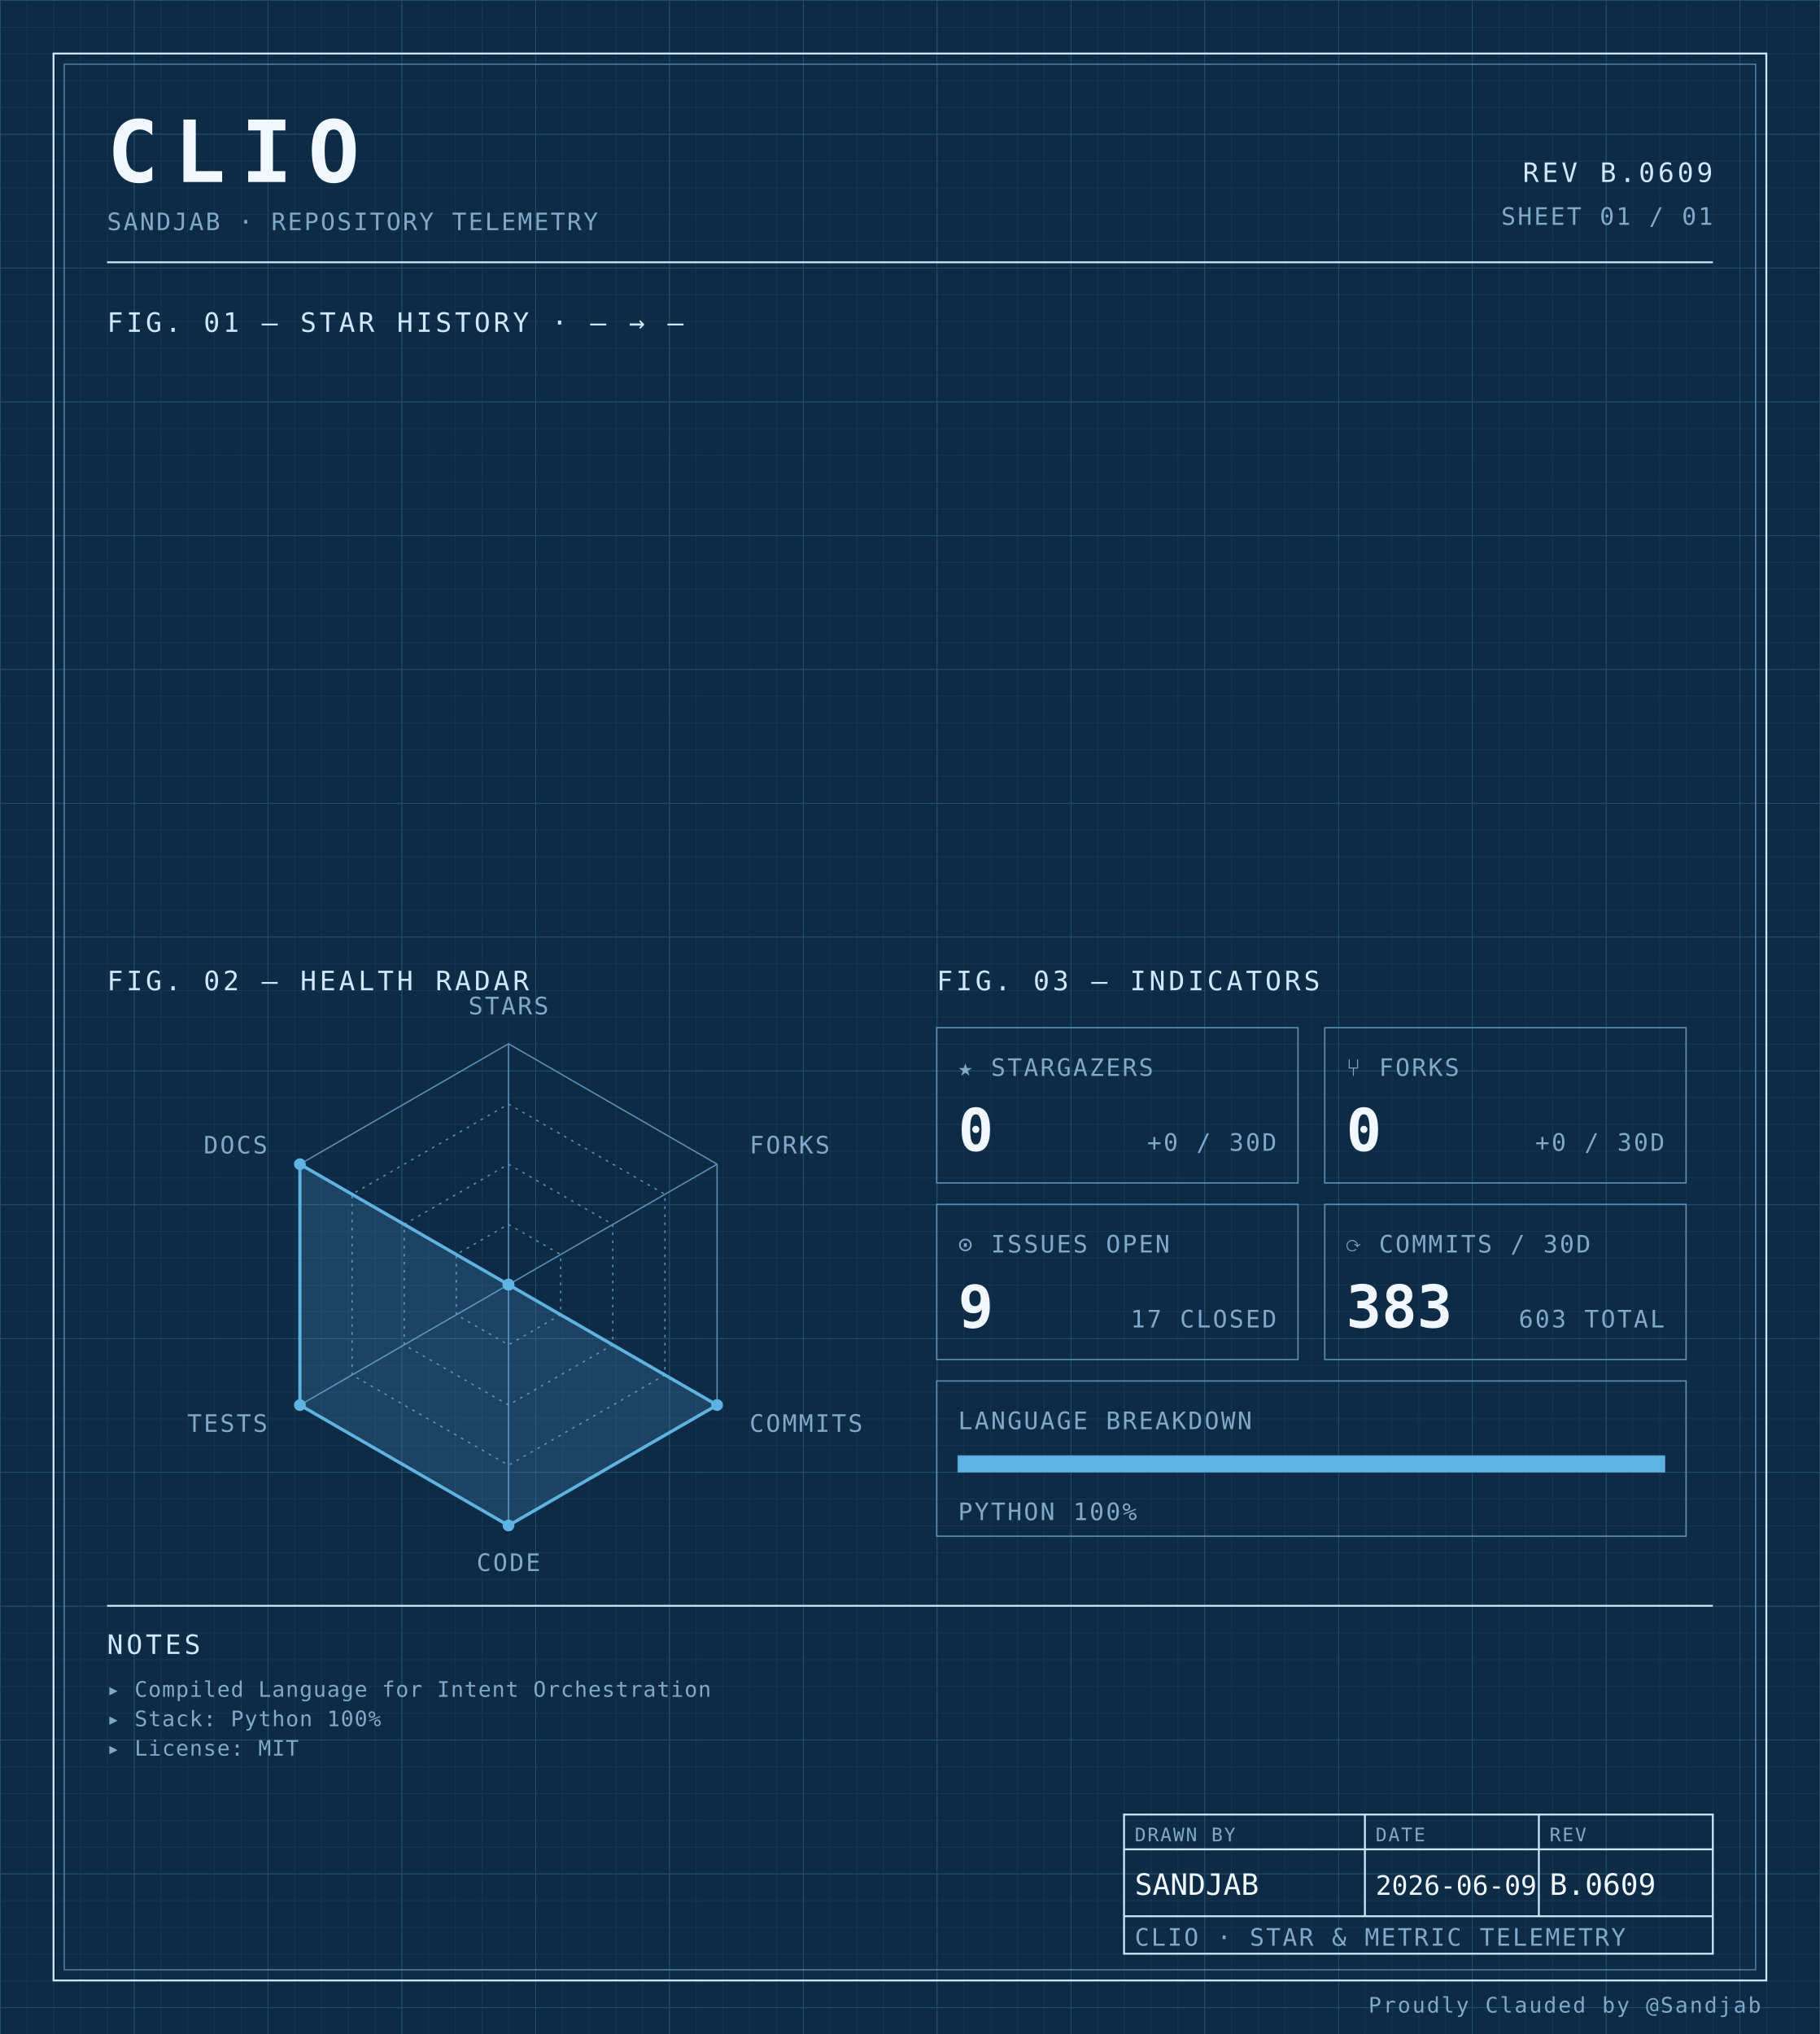
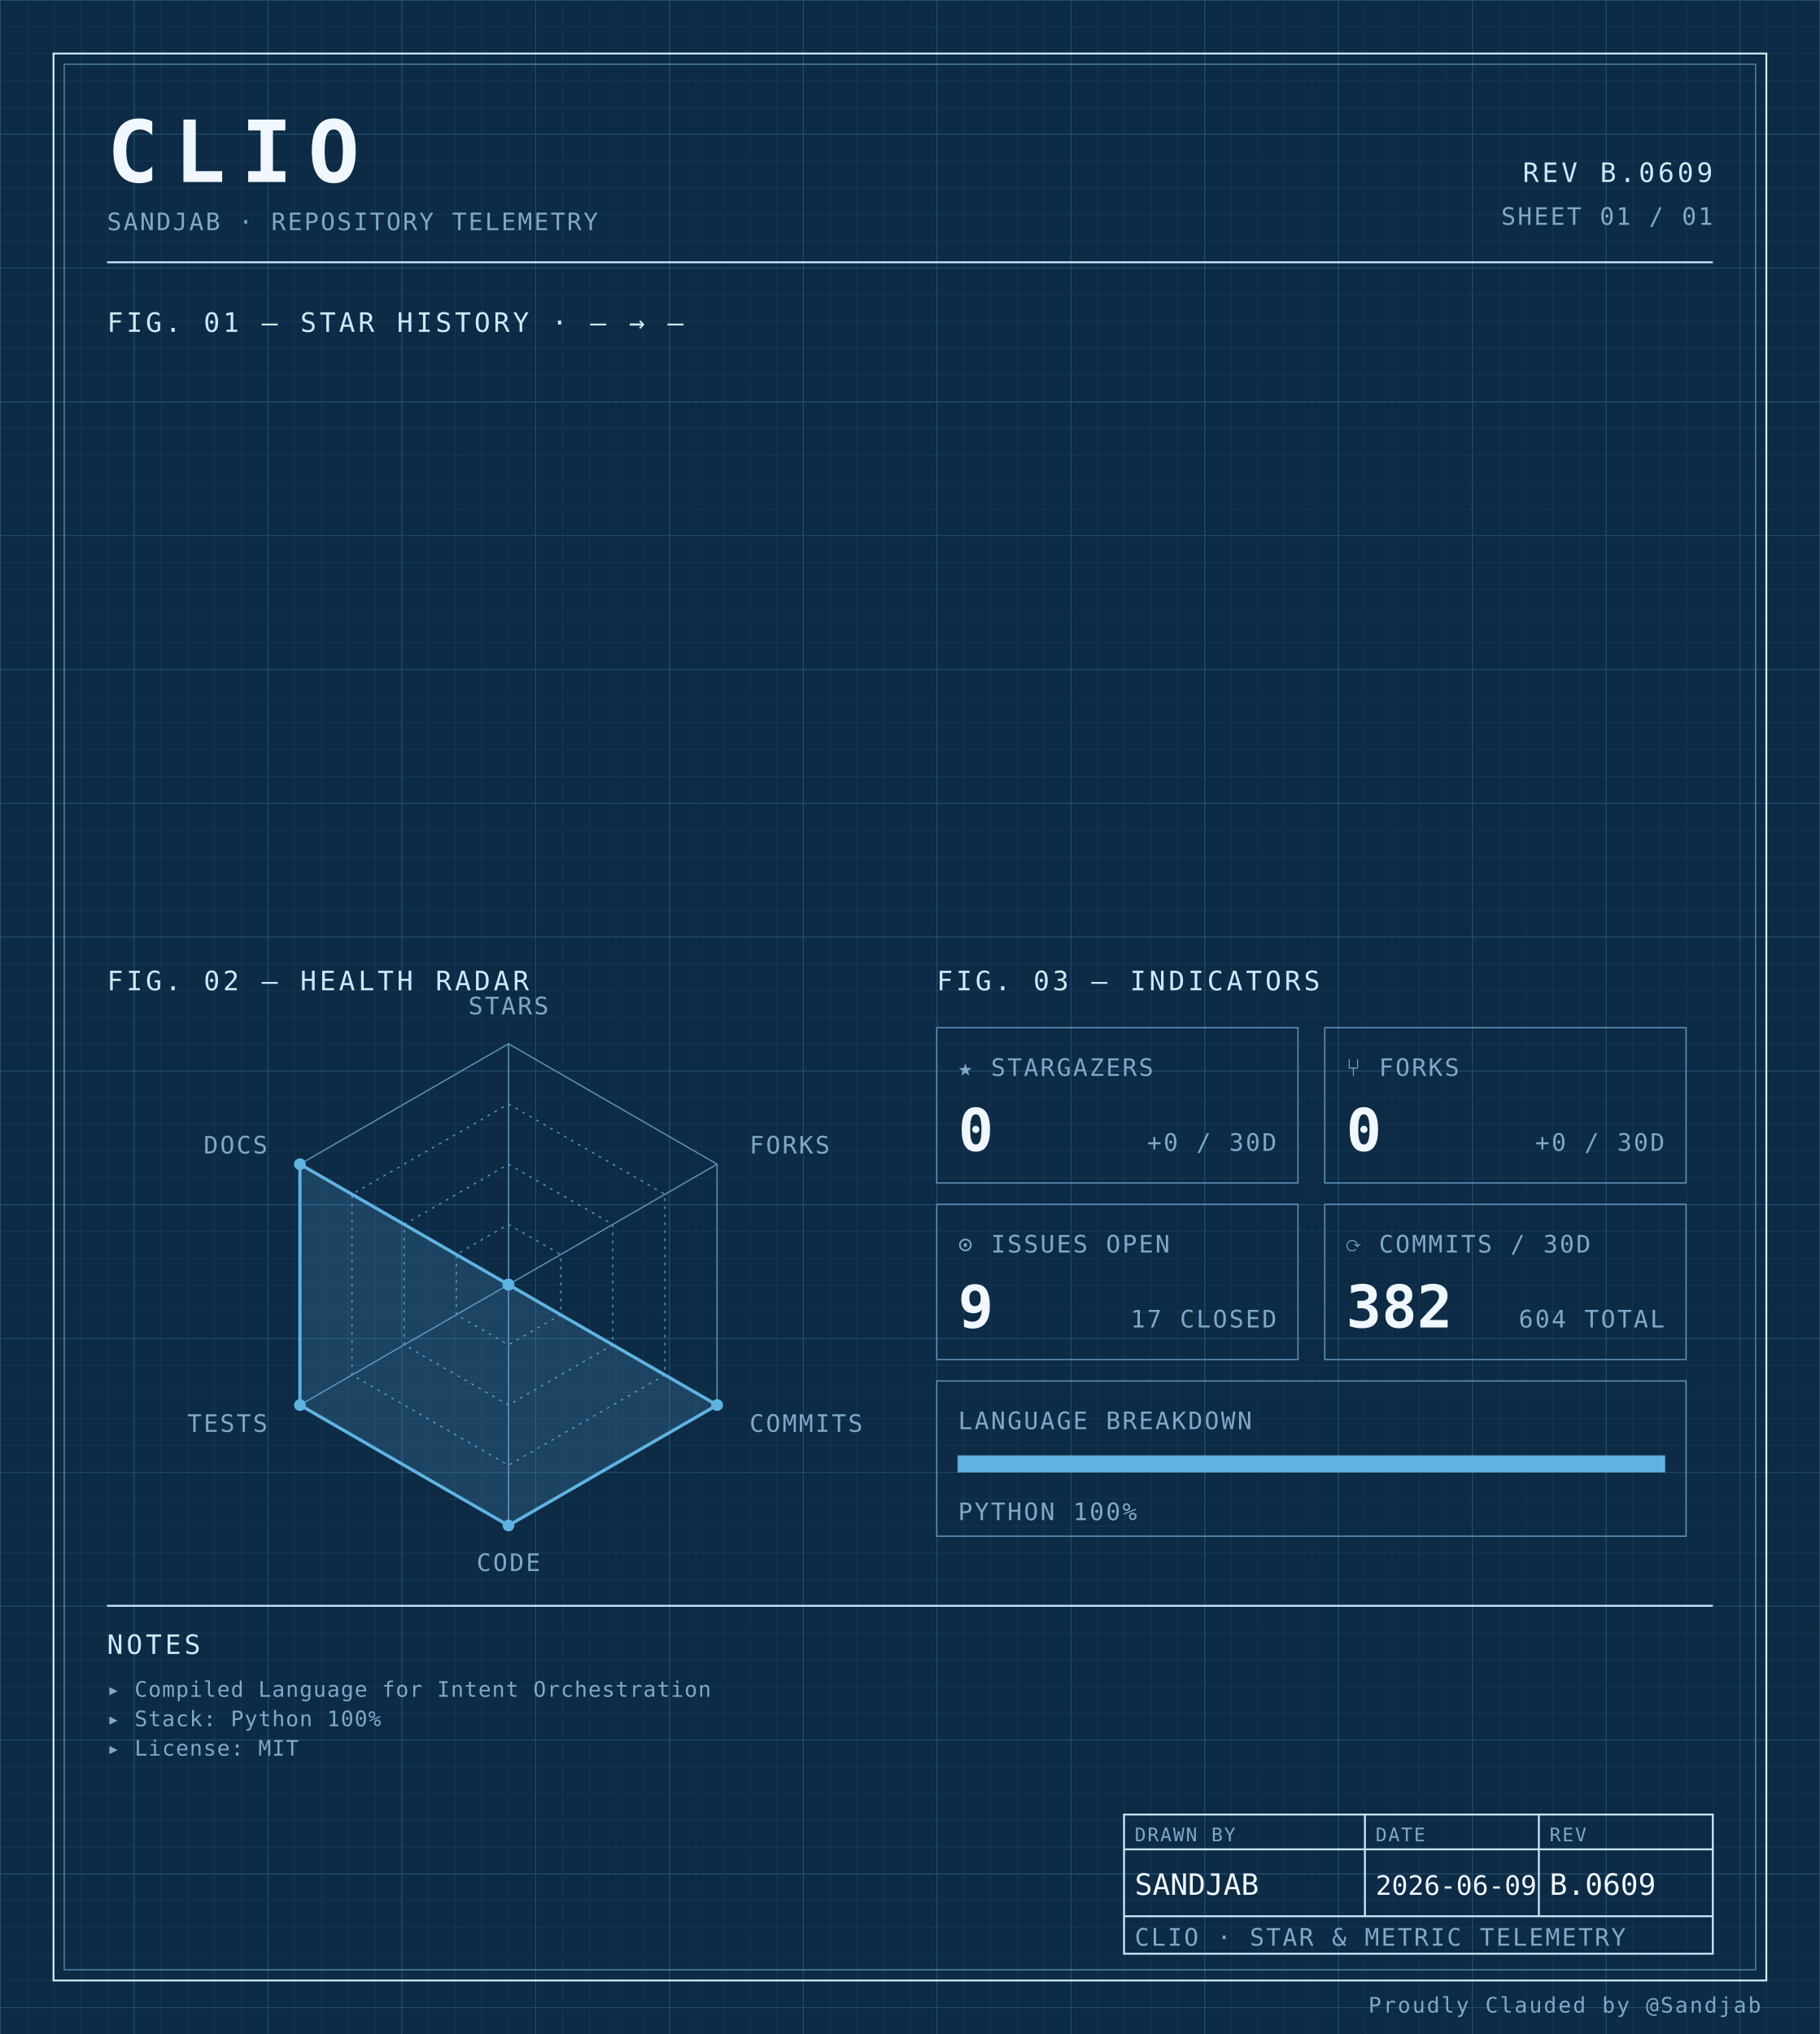
<svg xmlns="http://www.w3.org/2000/svg" width="100%" viewBox="0 0 680 760" role="img">
  <defs>
    <pattern id="grid-fine" width="10" height="10" patternUnits="userSpaceOnUse">
      <path d="M10 0H0V10" fill="none" stroke="#1a3a5c" stroke-width="0.4" />
    </pattern>
    <pattern id="grid-major" width="50" height="50" patternUnits="userSpaceOnUse">
      <path d="M50 0H0V50" fill="none" stroke="#245273" stroke-width="0.5" />
    </pattern>
  </defs>
  <rect x="0" y="0" width="680" height="760" fill="#0d2b45" />
  <rect x="0" y="0" width="680" height="760" fill="url(#grid-fine)" />
  <rect x="0" y="0" width="680" height="760" fill="url(#grid-major)" />
  <rect x="20" y="20" width="640" height="720" fill="none" stroke="#cfe8ff" stroke-width="0.7" />
  <rect x="24" y="24" width="632" height="712" fill="none" stroke="#5b8db5" stroke-width="0.4" />
  <text x="40" y="68" font-family="ui-monospace, 'SF Mono', 'JetBrains Mono', 'Cascadia Code', Consolas, monospace" font-size="32" font-weight="700" fill="#f0f7ff" text-anchor="start" letter-spacing="0.18em">CLIO</text>
  <text x="40" y="86" font-family="ui-monospace, 'SF Mono', 'JetBrains Mono', 'Cascadia Code', Consolas, monospace" font-size="9" font-weight="400" fill="#7fa8c9" text-anchor="start" letter-spacing="0.08em">SANDJAB · REPOSITORY TELEMETRY</text>
  <text x="640" y="68" font-family="ui-monospace, 'SF Mono', 'JetBrains Mono', 'Cascadia Code', Consolas, monospace" font-size="10" font-weight="400" fill="#cfe8ff" text-anchor="end" letter-spacing="0.12em">REV B.0609</text>
  <text x="640" y="84" font-family="ui-monospace, 'SF Mono', 'JetBrains Mono', 'Cascadia Code', Consolas, monospace" font-size="9" font-weight="400" fill="#7fa8c9" text-anchor="end" letter-spacing="0.08em">SHEET 01 / 01</text>
  <line x1="40" y1="98" x2="640" y2="98" stroke="#cfe8ff" stroke-width="0.7" />
  <text x="40" y="124" font-family="ui-monospace, 'SF Mono', 'JetBrains Mono', 'Cascadia Code', Consolas, monospace" font-size="10" font-weight="400" fill="#cfe8ff" text-anchor="start" letter-spacing="0.12em">FIG. 01 — STAR HISTORY · — → —</text>
  <text x="40" y="370" font-family="ui-monospace, 'SF Mono', 'JetBrains Mono', 'Cascadia Code', Consolas, monospace" font-size="10" font-weight="400" fill="#cfe8ff" text-anchor="start" letter-spacing="0.12em">FIG. 02 — HEALTH RADAR</text>
  <g transform="translate(190 480)">
    <polygon points="0.00,-90.00 77.94,-45.00 77.94,45.00 0.00,90.00 -77.94,45.00 -77.94,-45.00" fill="none" stroke="#5b8db5" stroke-width="0.5" />
    <polygon points="0.00,-67.50 58.46,-33.75 58.46,33.75 0.00,67.50 -58.46,33.75 -58.46,-33.75" fill="none" stroke="#5b8db5" stroke-width="0.5" stroke-dasharray="1,2" />
    <polygon points="0.00,-45.00 38.97,-22.50 38.97,22.50 0.00,45.00 -38.97,22.50 -38.97,-22.50" fill="none" stroke="#5b8db5" stroke-width="0.5" stroke-dasharray="1,2" />
    <polygon points="0.00,-22.50 19.49,-11.25 19.49,11.25 0.00,22.50 -19.49,11.25 -19.49,-11.25" fill="none" stroke="#5b8db5" stroke-width="0.5" stroke-dasharray="1,2" />
    <line x1="0" y1="0" x2="0.00" y2="-90.00" stroke="#5b8db5" stroke-width="0.5" />
    <line x1="0" y1="0" x2="77.94" y2="-45.00" stroke="#5b8db5" stroke-width="0.5" />
    <line x1="0" y1="0" x2="77.94" y2="45.00" stroke="#5b8db5" stroke-width="0.5" />
    <line x1="0" y1="0" x2="0.00" y2="90.00" stroke="#5b8db5" stroke-width="0.5" />
    <line x1="0" y1="0" x2="-77.94" y2="45.00" stroke="#5b8db5" stroke-width="0.5" />
    <line x1="0" y1="0" x2="-77.94" y2="-45.00" stroke="#5b8db5" stroke-width="0.5" />
    <polygon points="0.00,0.00 0.00,0.00 77.94,45.00 0.00,90.00 -77.94,45.00 -77.94,-45.00" fill="#5fb3e2" fill-opacity="0.18" stroke="#5fb3e2" stroke-width="1.2" />
    <circle cx="0.00" cy="0.00" r="2.2" fill="#5fb3e2" />
    <circle cx="0.00" cy="0.00" r="2.2" fill="#5fb3e2" />
    <circle cx="77.94" cy="45.00" r="2.2" fill="#5fb3e2" />
    <circle cx="0.00" cy="90.00" r="2.2" fill="#5fb3e2" />
    <circle cx="-77.94" cy="45.00" r="2.2" fill="#5fb3e2" />
    <circle cx="-77.94" cy="-45.00" r="2.2" fill="#5fb3e2" />
    <text x="6.3681633555662356e-15" y="-101" font-family="ui-monospace, 'SF Mono', 'JetBrains Mono', 'Cascadia Code', Consolas, monospace" font-size="9" font-weight="400" fill="#7fa8c9" text-anchor="middle" letter-spacing="0.08em">STARS</text>
    <text x="90.067" y="-49" font-family="ui-monospace, 'SF Mono', 'JetBrains Mono', 'Cascadia Code', Consolas, monospace" font-size="9" font-weight="400" fill="#7fa8c9" text-anchor="start" letter-spacing="0.08em">FORKS</text>
    <text x="90.067" y="55" font-family="ui-monospace, 'SF Mono', 'JetBrains Mono', 'Cascadia Code', Consolas, monospace" font-size="9" font-weight="400" fill="#7fa8c9" text-anchor="start" letter-spacing="0.08em">COMMITS</text>
    <text x="6.3681633555662356e-15" y="107" font-family="ui-monospace, 'SF Mono', 'JetBrains Mono', 'Cascadia Code', Consolas, monospace" font-size="9" font-weight="400" fill="#7fa8c9" text-anchor="middle" letter-spacing="0.08em">CODE</text>
    <text x="-90.067" y="55" font-family="ui-monospace, 'SF Mono', 'JetBrains Mono', 'Cascadia Code', Consolas, monospace" font-size="9" font-weight="400" fill="#7fa8c9" text-anchor="end" letter-spacing="0.08em">TESTS</text>
    <text x="-90.067" y="-49" font-family="ui-monospace, 'SF Mono', 'JetBrains Mono', 'Cascadia Code', Consolas, monospace" font-size="9" font-weight="400" fill="#7fa8c9" text-anchor="end" letter-spacing="0.08em">DOCS</text>
  </g>
  <text x="350" y="370" font-family="ui-monospace, 'SF Mono', 'JetBrains Mono', 'Cascadia Code', Consolas, monospace" font-size="10" font-weight="400" fill="#cfe8ff" text-anchor="start" letter-spacing="0.12em">FIG. 03 — INDICATORS</text>
  <rect x="350" y="384" width="135" height="58" fill="none" stroke="#5b8db5" stroke-width="0.5" />
  <text x="358" y="402" font-family="ui-monospace, 'SF Mono', 'JetBrains Mono', 'Cascadia Code', Consolas, monospace" font-size="9" font-weight="400" fill="#7fa8c9" text-anchor="start" letter-spacing="0.08em">★ STARGAZERS</text>
  <text x="358" y="430" font-family="ui-monospace, 'SF Mono', 'JetBrains Mono', 'Cascadia Code', Consolas, monospace" font-size="22" font-weight="700" fill="#f0f7ff" text-anchor="start" letter-spacing="normal">0</text>
  <text x="477" y="430" font-family="ui-monospace, 'SF Mono', 'JetBrains Mono', 'Cascadia Code', Consolas, monospace" font-size="9" font-weight="400" fill="#7fa8c9" text-anchor="end" letter-spacing="0.08em">+0 / 30D</text>
  <rect x="495" y="384" width="135" height="58" fill="none" stroke="#5b8db5" stroke-width="0.5" />
  <text x="503" y="402" font-family="ui-monospace, 'SF Mono', 'JetBrains Mono', 'Cascadia Code', Consolas, monospace" font-size="9" font-weight="400" fill="#7fa8c9" text-anchor="start" letter-spacing="0.08em">⑂ FORKS</text>
  <text x="503" y="430" font-family="ui-monospace, 'SF Mono', 'JetBrains Mono', 'Cascadia Code', Consolas, monospace" font-size="22" font-weight="700" fill="#f0f7ff" text-anchor="start" letter-spacing="normal">0</text>
  <text x="622" y="430" font-family="ui-monospace, 'SF Mono', 'JetBrains Mono', 'Cascadia Code', Consolas, monospace" font-size="9" font-weight="400" fill="#7fa8c9" text-anchor="end" letter-spacing="0.08em">+0 / 30D</text>
  <rect x="350" y="450" width="135" height="58" fill="none" stroke="#5b8db5" stroke-width="0.5" />
  <text x="358" y="468" font-family="ui-monospace, 'SF Mono', 'JetBrains Mono', 'Cascadia Code', Consolas, monospace" font-size="9" font-weight="400" fill="#7fa8c9" text-anchor="start" letter-spacing="0.08em">⊙ ISSUES OPEN</text>
  <text x="358" y="496" font-family="ui-monospace, 'SF Mono', 'JetBrains Mono', 'Cascadia Code', Consolas, monospace" font-size="22" font-weight="700" fill="#f0f7ff" text-anchor="start" letter-spacing="normal">9</text>
  <text x="477" y="496" font-family="ui-monospace, 'SF Mono', 'JetBrains Mono', 'Cascadia Code', Consolas, monospace" font-size="9" font-weight="400" fill="#7fa8c9" text-anchor="end" letter-spacing="0.08em">17 CLOSED</text>
  <rect x="495" y="450" width="135" height="58" fill="none" stroke="#5b8db5" stroke-width="0.5" />
  <text x="503" y="468" font-family="ui-monospace, 'SF Mono', 'JetBrains Mono', 'Cascadia Code', Consolas, monospace" font-size="9" font-weight="400" fill="#7fa8c9" text-anchor="start" letter-spacing="0.08em">⟳ COMMITS / 30D</text>
-   <text x="503" y="496" font-family="ui-monospace, 'SF Mono', 'JetBrains Mono', 'Cascadia Code', Consolas, monospace" font-size="22" font-weight="700" fill="#f0f7ff" text-anchor="start" letter-spacing="normal">383</text>
-   <text x="622" y="496" font-family="ui-monospace, 'SF Mono', 'JetBrains Mono', 'Cascadia Code', Consolas, monospace" font-size="9" font-weight="400" fill="#7fa8c9" text-anchor="end" letter-spacing="0.08em">603 TOTAL</text>
+   <text x="503" y="496" font-family="ui-monospace, 'SF Mono', 'JetBrains Mono', 'Cascadia Code', Consolas, monospace" font-size="22" font-weight="700" fill="#f0f7ff" text-anchor="start" letter-spacing="normal">382</text>
+   <text x="622" y="496" font-family="ui-monospace, 'SF Mono', 'JetBrains Mono', 'Cascadia Code', Consolas, monospace" font-size="9" font-weight="400" fill="#7fa8c9" text-anchor="end" letter-spacing="0.08em">604 TOTAL</text>
  <rect x="350" y="516" width="280" height="58" fill="none" stroke="#5b8db5" stroke-width="0.5" />
  <text x="358" y="534" font-family="ui-monospace, 'SF Mono', 'JetBrains Mono', 'Cascadia Code', Consolas, monospace" font-size="9" font-weight="400" fill="#7fa8c9" text-anchor="start" letter-spacing="0.08em">LANGUAGE BREAKDOWN</text>
  <rect x="358" y="544" width="264" height="6" fill="none" stroke="#5b8db5" stroke-width="0.5" />
  <rect x="358" y="544" width="264.00" height="6" fill="#5fb3e2" />
  <text x="358" y="568" font-family="ui-monospace, 'SF Mono', 'JetBrains Mono', 'Cascadia Code', Consolas, monospace" font-size="9" font-weight="400" fill="#7fa8c9" text-anchor="start" letter-spacing="0.08em">PYTHON 100%</text>
  <line x1="40" y1="600" x2="640" y2="600" stroke="#cfe8ff" stroke-width="0.7" />
  <text x="40" y="618" font-family="ui-monospace, 'SF Mono', 'JetBrains Mono', 'Cascadia Code', Consolas, monospace" font-size="10" font-weight="400" fill="#cfe8ff" text-anchor="start" letter-spacing="0.12em">NOTES</text>
  <text x="40" y="634" font-family="ui-monospace, 'SF Mono', 'JetBrains Mono', 'Cascadia Code', Consolas, monospace" font-size="8" font-weight="400" fill="#7fa8c9" text-anchor="start" letter-spacing="0.04em">▸ Compiled Language for Intent Orchestration</text>
  <text x="40" y="645" font-family="ui-monospace, 'SF Mono', 'JetBrains Mono', 'Cascadia Code', Consolas, monospace" font-size="8" font-weight="400" fill="#7fa8c9" text-anchor="start" letter-spacing="0.04em">▸ Stack: Python 100%</text>
  <text x="40" y="656" font-family="ui-monospace, 'SF Mono', 'JetBrains Mono', 'Cascadia Code', Consolas, monospace" font-size="8" font-weight="400" fill="#7fa8c9" text-anchor="start" letter-spacing="0.04em">▸ License: MIT</text>
  <rect x="420" y="678" width="220" height="52" fill="none" stroke="#cfe8ff" stroke-width="0.7" />
  <line x1="420" y1="691" x2="640" y2="691" stroke="#cfe8ff" stroke-width="0.7" />
  <line x1="420" y1="716" x2="640" y2="716" stroke="#cfe8ff" stroke-width="0.7" />
  <line x1="510" y1="678" x2="510" y2="716" stroke="#cfe8ff" stroke-width="0.7" />
  <line x1="575" y1="678" x2="575" y2="716" stroke="#cfe8ff" stroke-width="0.7" />
  <text x="424" y="688" font-family="ui-monospace, 'SF Mono', 'JetBrains Mono', 'Cascadia Code', Consolas, monospace" font-size="7" font-weight="400" fill="#7fa8c9" text-anchor="start" letter-spacing="0.08em">DRAWN BY</text>
  <text x="514" y="688" font-family="ui-monospace, 'SF Mono', 'JetBrains Mono', 'Cascadia Code', Consolas, monospace" font-size="7" font-weight="400" fill="#7fa8c9" text-anchor="start" letter-spacing="0.08em">DATE</text>
  <text x="579" y="688" font-family="ui-monospace, 'SF Mono', 'JetBrains Mono', 'Cascadia Code', Consolas, monospace" font-size="7" font-weight="400" fill="#7fa8c9" text-anchor="start" letter-spacing="0.08em">REV</text>
  <text x="424" y="708" font-family="ui-monospace, 'SF Mono', 'JetBrains Mono', 'Cascadia Code', Consolas, monospace" font-size="11" font-weight="400" fill="#f0f7ff" text-anchor="start" letter-spacing="normal">SANDJAB</text>
  <text x="514" y="708" font-family="ui-monospace, 'SF Mono', 'JetBrains Mono', 'Cascadia Code', Consolas, monospace" font-size="10" font-weight="400" fill="#f0f7ff" text-anchor="start" letter-spacing="normal">2026-06-09</text>
  <text x="579" y="708" font-family="ui-monospace, 'SF Mono', 'JetBrains Mono', 'Cascadia Code', Consolas, monospace" font-size="11" font-weight="400" fill="#f0f7ff" text-anchor="start" letter-spacing="normal">B.0609</text>
  <text x="424" y="727" font-family="ui-monospace, 'SF Mono', 'JetBrains Mono', 'Cascadia Code', Consolas, monospace" font-size="9" font-weight="400" fill="#7fa8c9" text-anchor="start" letter-spacing="0.08em">CLIO · STAR &amp; METRIC TELEMETRY</text>
  <text x="658" y="752" font-family="ui-monospace, 'SF Mono', 'JetBrains Mono', 'Cascadia Code', Consolas, monospace" font-size="8" font-weight="400" fill="#7fa8c9" text-anchor="end" letter-spacing="0.08em">Proudly Clauded by @Sandjab</text>
</svg>
